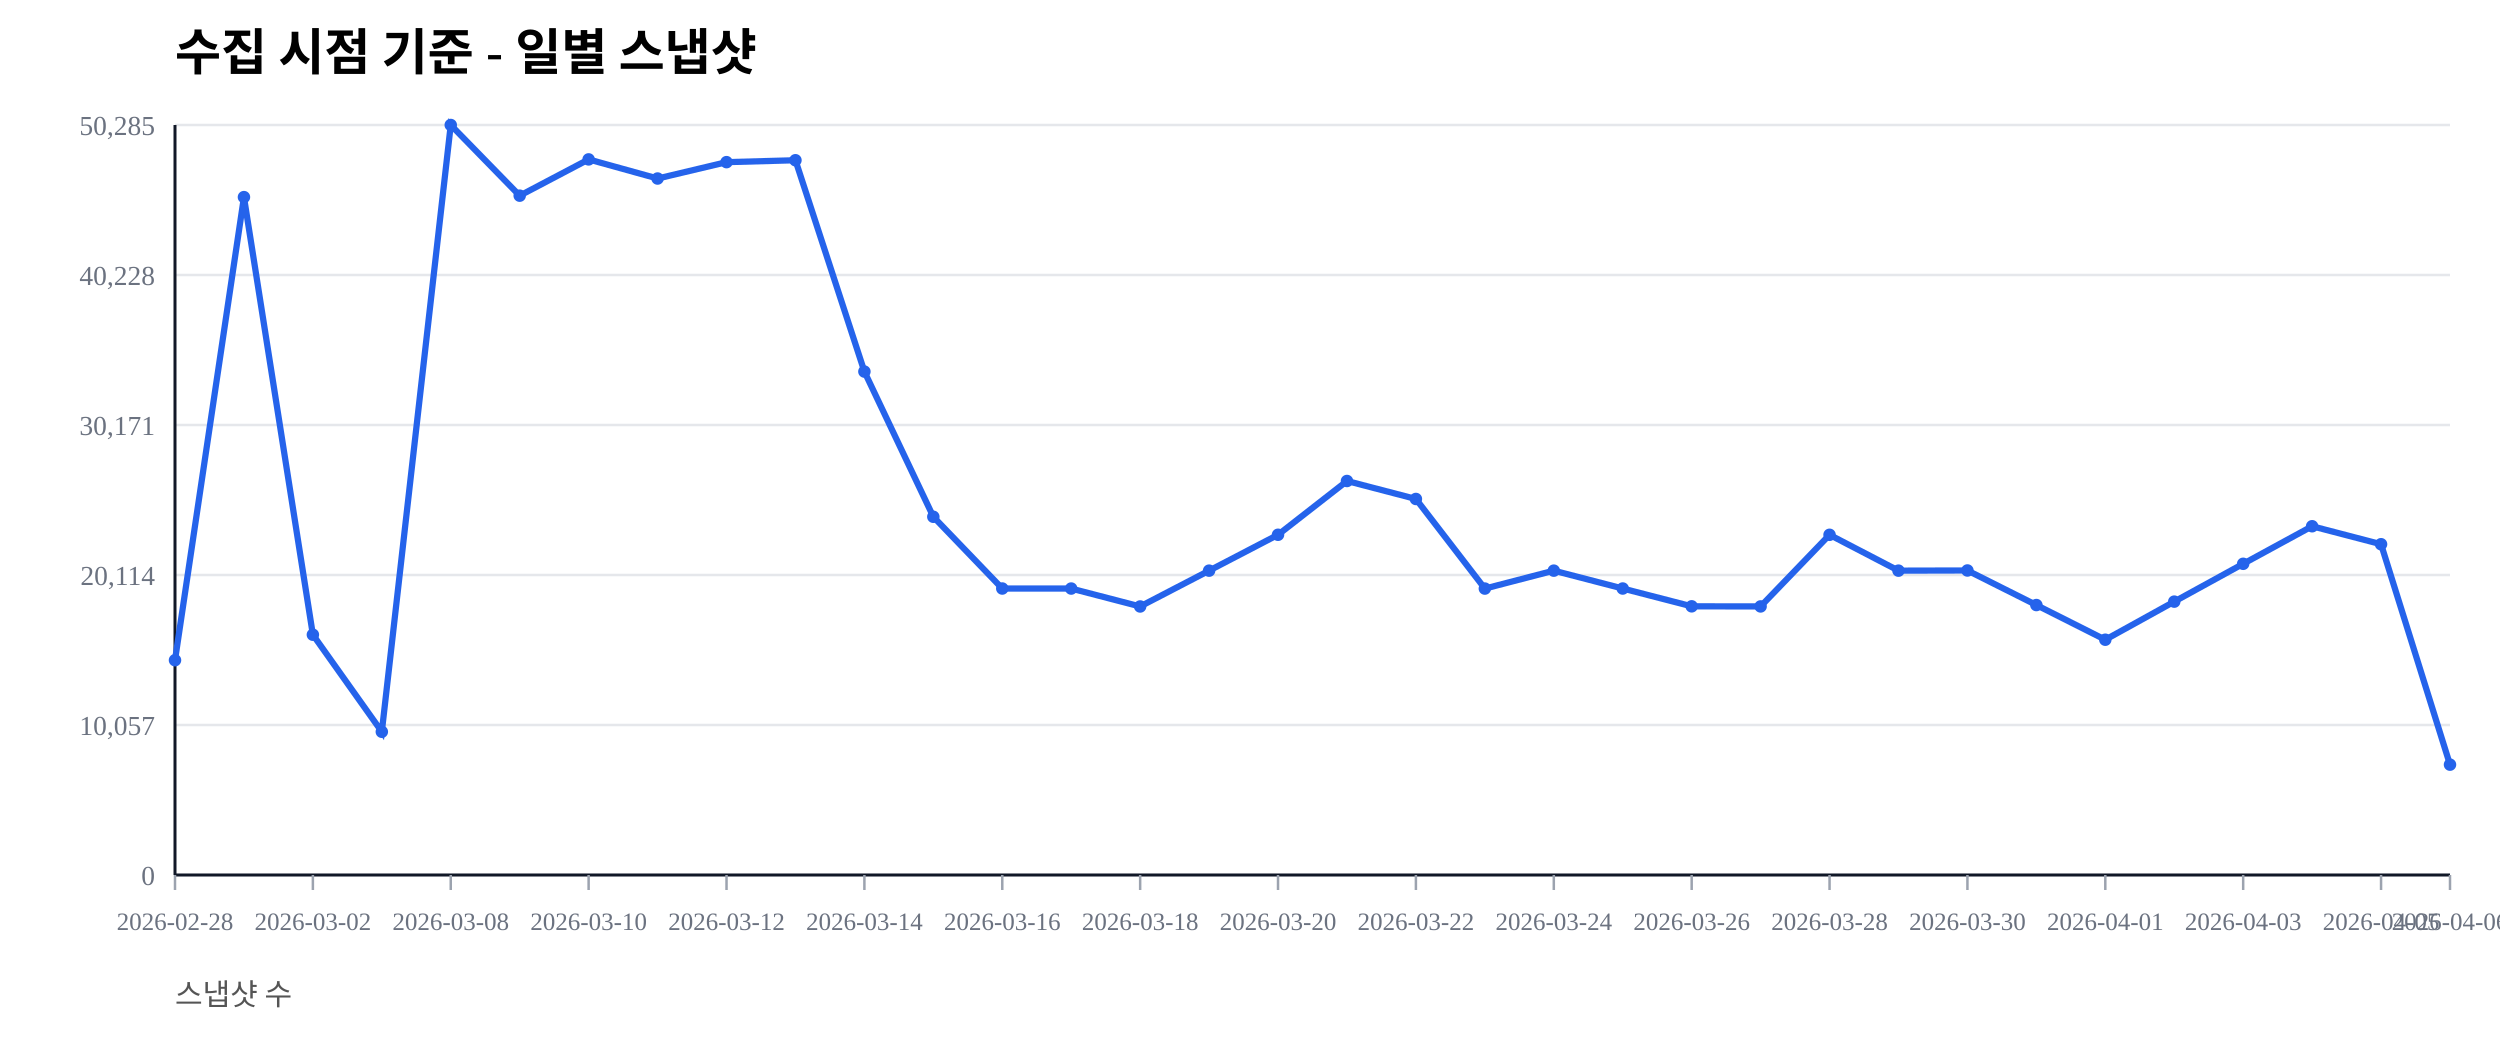
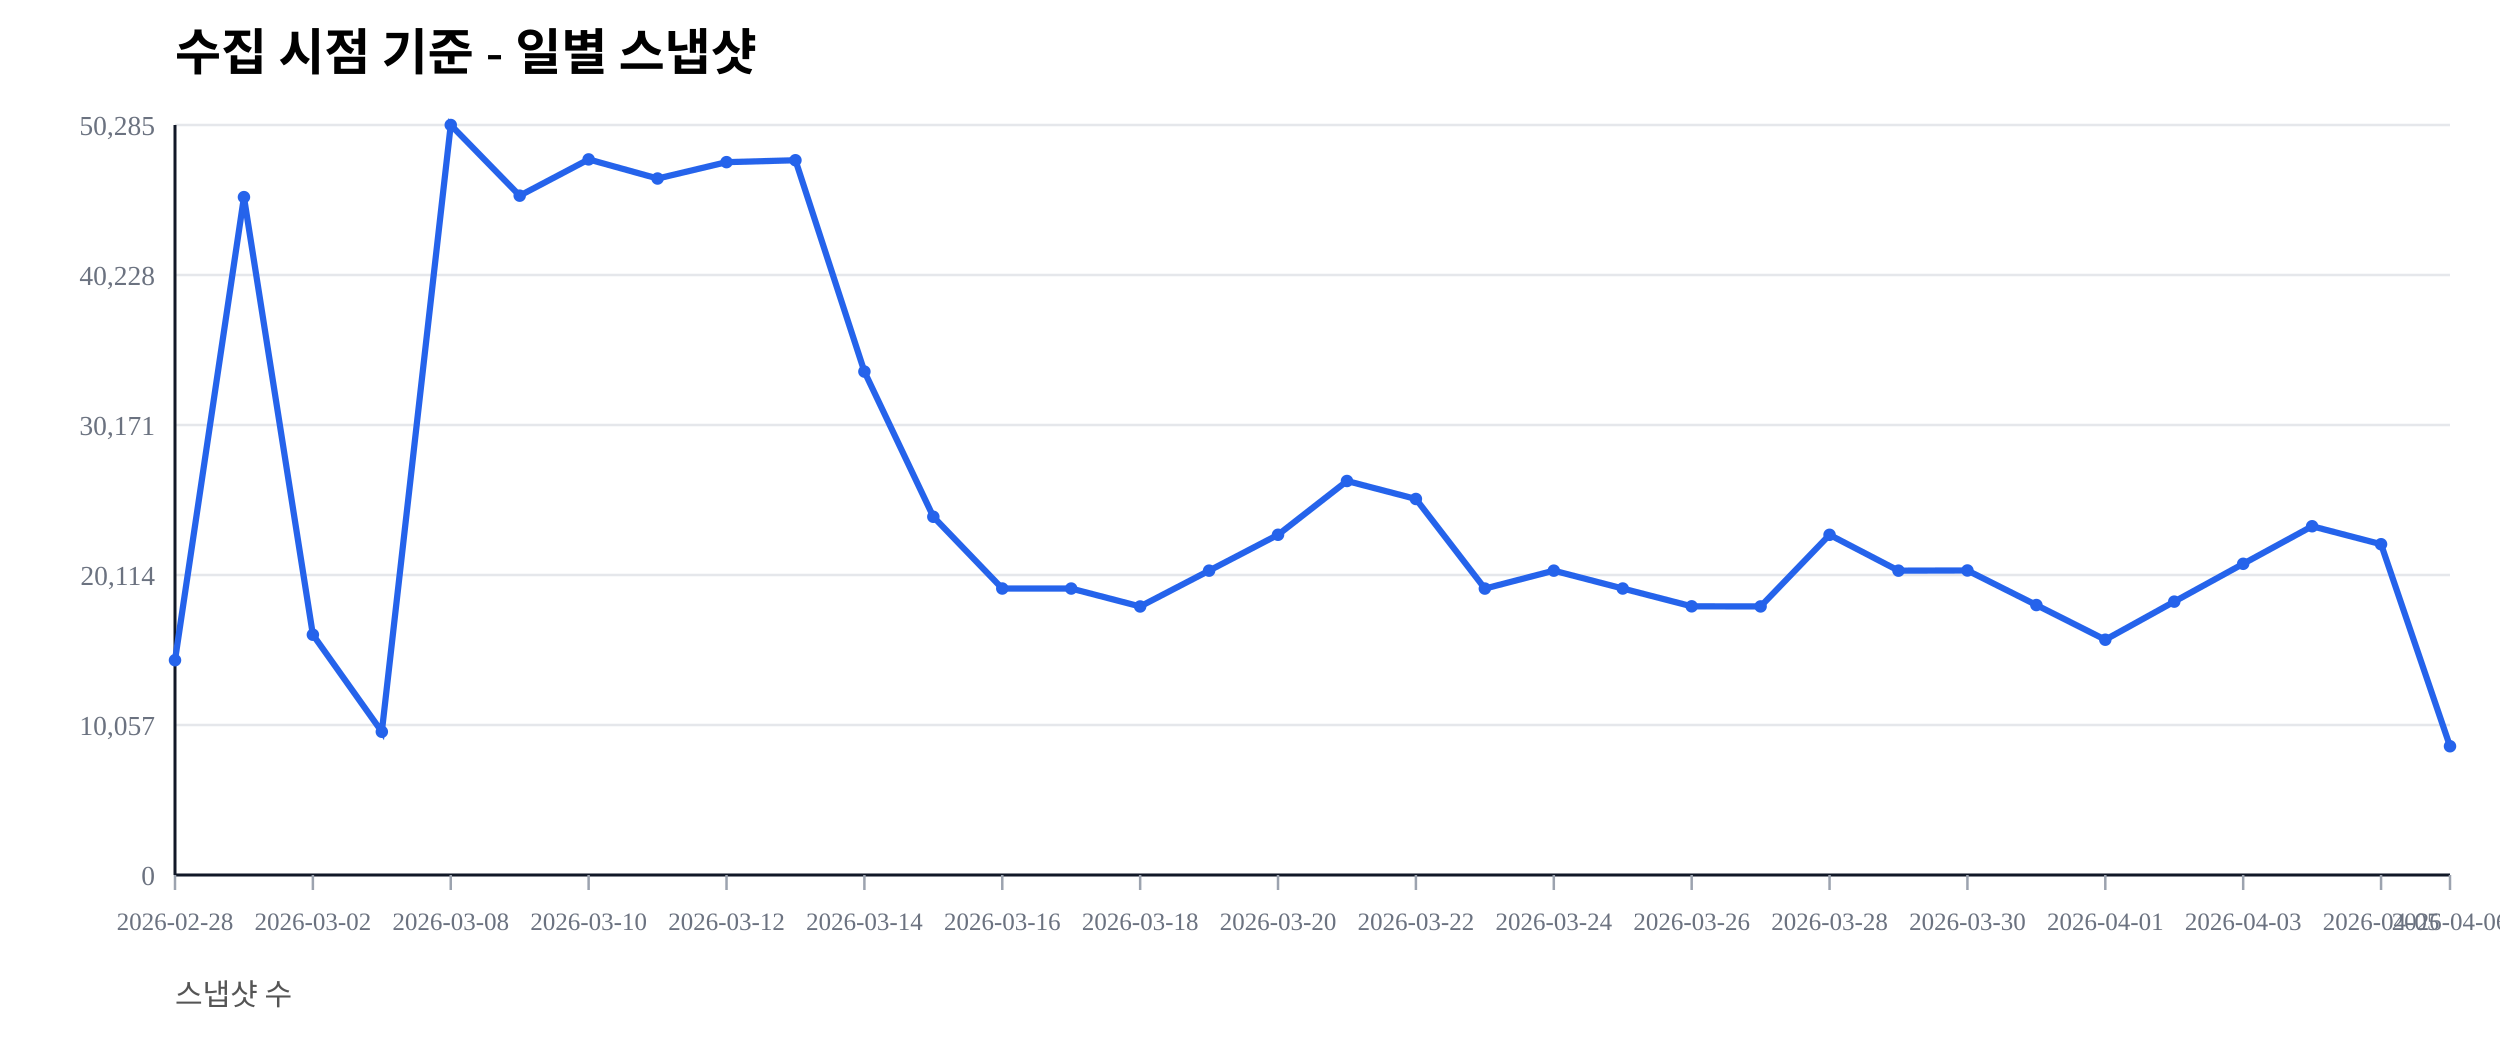
<svg xmlns="http://www.w3.org/2000/svg" width="1000" height="420" viewBox="0 0 1000 420">
  <rect width="100%" height="100%" fill="#ffffff" />
  <text x="70" y="28" font-size="20" font-weight="600">수집 시점 기준 - 일별 스냅샷</text>
  <text x="70" y="402" font-size="12" fill="#555">스냅샷 수</text>
  <line x1="70" y1="350.00" x2="980" y2="350.00" stroke="#e5e7eb" stroke-width="1" />
  <text x="62" y="354.00" font-size="11" fill="#6b7280" text-anchor="end">0</text>
  <line x1="70" y1="290.00" x2="980" y2="290.00" stroke="#e5e7eb" stroke-width="1" />
  <text x="62" y="294.00" font-size="11" fill="#6b7280" text-anchor="end">10,057</text>
  <line x1="70" y1="230.00" x2="980" y2="230.00" stroke="#e5e7eb" stroke-width="1" />
  <text x="62" y="234.00" font-size="11" fill="#6b7280" text-anchor="end">20,114</text>
  <line x1="70" y1="170.00" x2="980" y2="170.00" stroke="#e5e7eb" stroke-width="1" />
  <text x="62" y="174.00" font-size="11" fill="#6b7280" text-anchor="end">30,171</text>
  <line x1="70" y1="110.00" x2="980" y2="110.00" stroke="#e5e7eb" stroke-width="1" />
  <text x="62" y="114.00" font-size="11" fill="#6b7280" text-anchor="end">40,228</text>
  <line x1="70" y1="50.00" x2="980" y2="50.00" stroke="#e5e7eb" stroke-width="1" />
  <text x="62" y="54.00" font-size="11" fill="#6b7280" text-anchor="end">50,285</text>
  <line x1="70" y1="350" x2="980" y2="350" stroke="#111827" stroke-width="1.2" />
  <line x1="70" y1="50" x2="70" y2="350" stroke="#111827" stroke-width="1.2" />
  <line x1="70.00" y1="350" x2="70.00" y2="356" stroke="#9ca3af" stroke-width="1" />
  <text x="70.00" y="372" font-size="10" fill="#6b7280" text-anchor="middle">2026-02-28</text>
  <line x1="125.15" y1="350" x2="125.15" y2="356" stroke="#9ca3af" stroke-width="1" />
  <text x="125.15" y="372" font-size="10" fill="#6b7280" text-anchor="middle">2026-03-02</text>
  <line x1="180.30" y1="350" x2="180.30" y2="356" stroke="#9ca3af" stroke-width="1" />
  <text x="180.30" y="372" font-size="10" fill="#6b7280" text-anchor="middle">2026-03-08</text>
  <line x1="235.45" y1="350" x2="235.45" y2="356" stroke="#9ca3af" stroke-width="1" />
  <text x="235.45" y="372" font-size="10" fill="#6b7280" text-anchor="middle">2026-03-10</text>
  <line x1="290.61" y1="350" x2="290.61" y2="356" stroke="#9ca3af" stroke-width="1" />
  <text x="290.61" y="372" font-size="10" fill="#6b7280" text-anchor="middle">2026-03-12</text>
  <line x1="345.76" y1="350" x2="345.76" y2="356" stroke="#9ca3af" stroke-width="1" />
  <text x="345.76" y="372" font-size="10" fill="#6b7280" text-anchor="middle">2026-03-14</text>
  <line x1="400.91" y1="350" x2="400.91" y2="356" stroke="#9ca3af" stroke-width="1" />
  <text x="400.91" y="372" font-size="10" fill="#6b7280" text-anchor="middle">2026-03-16</text>
  <line x1="456.06" y1="350" x2="456.06" y2="356" stroke="#9ca3af" stroke-width="1" />
  <text x="456.06" y="372" font-size="10" fill="#6b7280" text-anchor="middle">2026-03-18</text>
  <line x1="511.21" y1="350" x2="511.21" y2="356" stroke="#9ca3af" stroke-width="1" />
  <text x="511.21" y="372" font-size="10" fill="#6b7280" text-anchor="middle">2026-03-20</text>
  <line x1="566.36" y1="350" x2="566.36" y2="356" stroke="#9ca3af" stroke-width="1" />
  <text x="566.36" y="372" font-size="10" fill="#6b7280" text-anchor="middle">2026-03-22</text>
  <line x1="621.52" y1="350" x2="621.52" y2="356" stroke="#9ca3af" stroke-width="1" />
  <text x="621.52" y="372" font-size="10" fill="#6b7280" text-anchor="middle">2026-03-24</text>
  <line x1="676.67" y1="350" x2="676.67" y2="356" stroke="#9ca3af" stroke-width="1" />
  <text x="676.67" y="372" font-size="10" fill="#6b7280" text-anchor="middle">2026-03-26</text>
  <line x1="731.82" y1="350" x2="731.82" y2="356" stroke="#9ca3af" stroke-width="1" />
  <text x="731.82" y="372" font-size="10" fill="#6b7280" text-anchor="middle">2026-03-28</text>
  <line x1="786.97" y1="350" x2="786.97" y2="356" stroke="#9ca3af" stroke-width="1" />
  <text x="786.97" y="372" font-size="10" fill="#6b7280" text-anchor="middle">2026-03-30</text>
  <line x1="842.12" y1="350" x2="842.12" y2="356" stroke="#9ca3af" stroke-width="1" />
  <text x="842.12" y="372" font-size="10" fill="#6b7280" text-anchor="middle">2026-04-01</text>
  <line x1="897.27" y1="350" x2="897.27" y2="356" stroke="#9ca3af" stroke-width="1" />
  <text x="897.27" y="372" font-size="10" fill="#6b7280" text-anchor="middle">2026-04-03</text>
  <line x1="952.42" y1="350" x2="952.42" y2="356" stroke="#9ca3af" stroke-width="1" />
  <text x="952.42" y="372" font-size="10" fill="#6b7280" text-anchor="middle">2026-04-05</text>
  <line x1="980.00" y1="350" x2="980.00" y2="356" stroke="#9ca3af" stroke-width="1" />
  <text x="980.00" y="372" font-size="10" fill="#6b7280" text-anchor="middle">2026-04-06</text>
-   <polyline fill="none" stroke="#2563eb" stroke-width="2.5" points="70.00,264.08 97.58,78.85 125.15,253.89 152.73,292.71 180.30,50.00 207.88,78.27 235.45,63.76 263.03,71.41 290.61,64.86 318.18,64.10 345.76,148.63 373.33,206.71 400.91,235.41 428.48,235.42 456.06,242.59 483.64,228.26 511.21,213.91 538.79,192.40 566.36,199.59 593.94,235.43 621.52,228.26 649.09,235.41 676.67,242.53 704.24,242.57 731.82,213.92 759.39,228.26 786.97,228.19 814.55,242.02 842.12,255.89 869.70,240.65 897.27,225.52 924.85,210.50 952.42,217.69 980.00,305.86" />
+   <polyline fill="none" stroke="#2563eb" stroke-width="2.5" points="70.00,264.08 97.58,78.85 125.15,253.89 152.73,292.71 180.30,50.00 207.88,78.27 235.45,63.76 263.03,71.41 290.61,64.86 318.18,64.10 345.76,148.63 373.33,206.71 400.91,235.41 428.48,235.42 456.06,242.59 483.64,228.26 511.21,213.91 538.79,192.40 566.36,199.59 593.94,235.43 621.52,228.26 649.09,235.41 676.67,242.53 704.24,242.57 731.82,213.92 759.39,228.26 786.97,228.19 814.55,242.02 842.12,255.89 869.70,240.65 897.27,225.52 924.85,210.50 952.42,217.69 980.00,298.50" />
  <circle cx="70.00" cy="264.08" r="2.5" fill="#2563eb" />
  <circle cx="97.58" cy="78.85" r="2.5" fill="#2563eb" />
  <circle cx="125.15" cy="253.89" r="2.5" fill="#2563eb" />
  <circle cx="152.73" cy="292.71" r="2.5" fill="#2563eb" />
  <circle cx="180.30" cy="50.00" r="2.5" fill="#2563eb" />
  <circle cx="207.88" cy="78.27" r="2.5" fill="#2563eb" />
  <circle cx="235.45" cy="63.76" r="2.5" fill="#2563eb" />
  <circle cx="263.03" cy="71.41" r="2.5" fill="#2563eb" />
  <circle cx="290.61" cy="64.86" r="2.5" fill="#2563eb" />
  <circle cx="318.18" cy="64.10" r="2.5" fill="#2563eb" />
  <circle cx="345.76" cy="148.63" r="2.5" fill="#2563eb" />
  <circle cx="373.33" cy="206.71" r="2.5" fill="#2563eb" />
  <circle cx="400.91" cy="235.41" r="2.5" fill="#2563eb" />
  <circle cx="428.48" cy="235.42" r="2.5" fill="#2563eb" />
  <circle cx="456.06" cy="242.59" r="2.5" fill="#2563eb" />
  <circle cx="483.64" cy="228.26" r="2.5" fill="#2563eb" />
  <circle cx="511.21" cy="213.91" r="2.5" fill="#2563eb" />
  <circle cx="538.79" cy="192.40" r="2.5" fill="#2563eb" />
  <circle cx="566.36" cy="199.59" r="2.5" fill="#2563eb" />
  <circle cx="593.94" cy="235.43" r="2.5" fill="#2563eb" />
  <circle cx="621.52" cy="228.26" r="2.5" fill="#2563eb" />
  <circle cx="649.09" cy="235.41" r="2.5" fill="#2563eb" />
  <circle cx="676.67" cy="242.53" r="2.5" fill="#2563eb" />
  <circle cx="704.24" cy="242.57" r="2.5" fill="#2563eb" />
  <circle cx="731.82" cy="213.92" r="2.5" fill="#2563eb" />
  <circle cx="759.39" cy="228.26" r="2.5" fill="#2563eb" />
  <circle cx="786.97" cy="228.19" r="2.5" fill="#2563eb" />
  <circle cx="814.55" cy="242.02" r="2.5" fill="#2563eb" />
  <circle cx="842.12" cy="255.89" r="2.5" fill="#2563eb" />
  <circle cx="869.70" cy="240.65" r="2.5" fill="#2563eb" />
  <circle cx="897.27" cy="225.52" r="2.5" fill="#2563eb" />
  <circle cx="924.85" cy="210.50" r="2.5" fill="#2563eb" />
  <circle cx="952.42" cy="217.69" r="2.5" fill="#2563eb" />
-   <circle cx="980.00" cy="305.86" r="2.5" fill="#2563eb" />
+   <circle cx="980.00" cy="298.50" r="2.5" fill="#2563eb" />
</svg>
